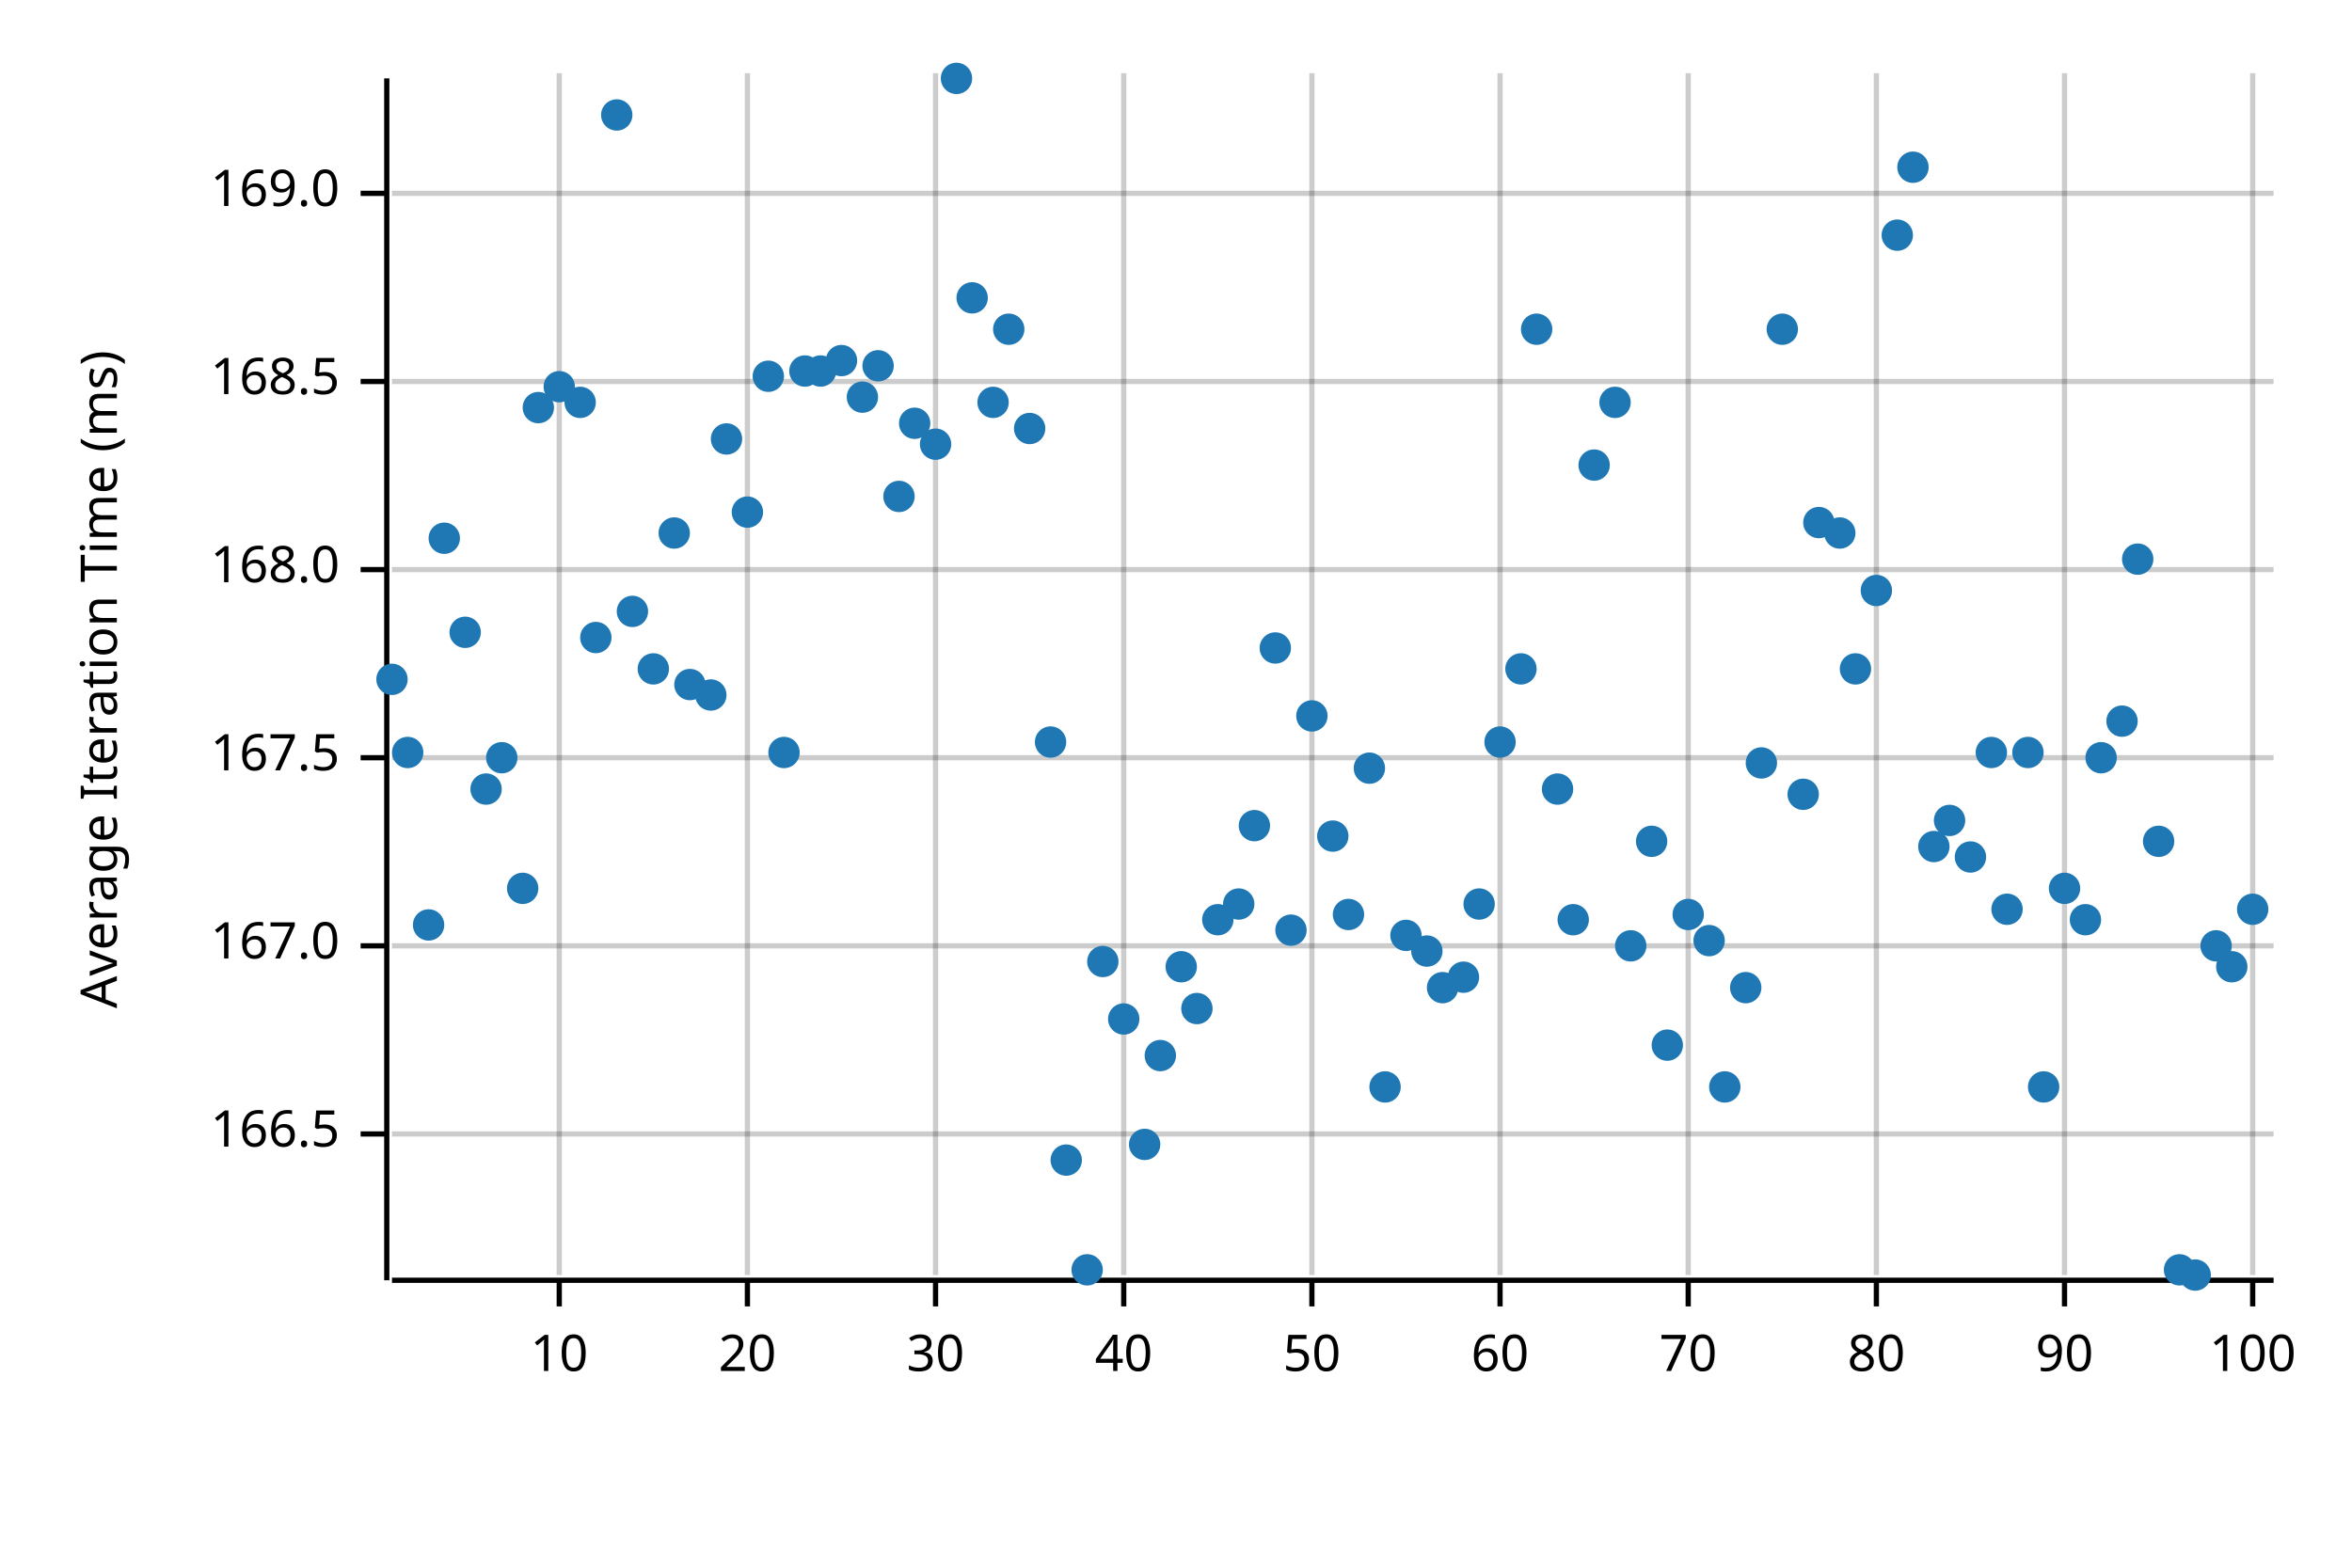
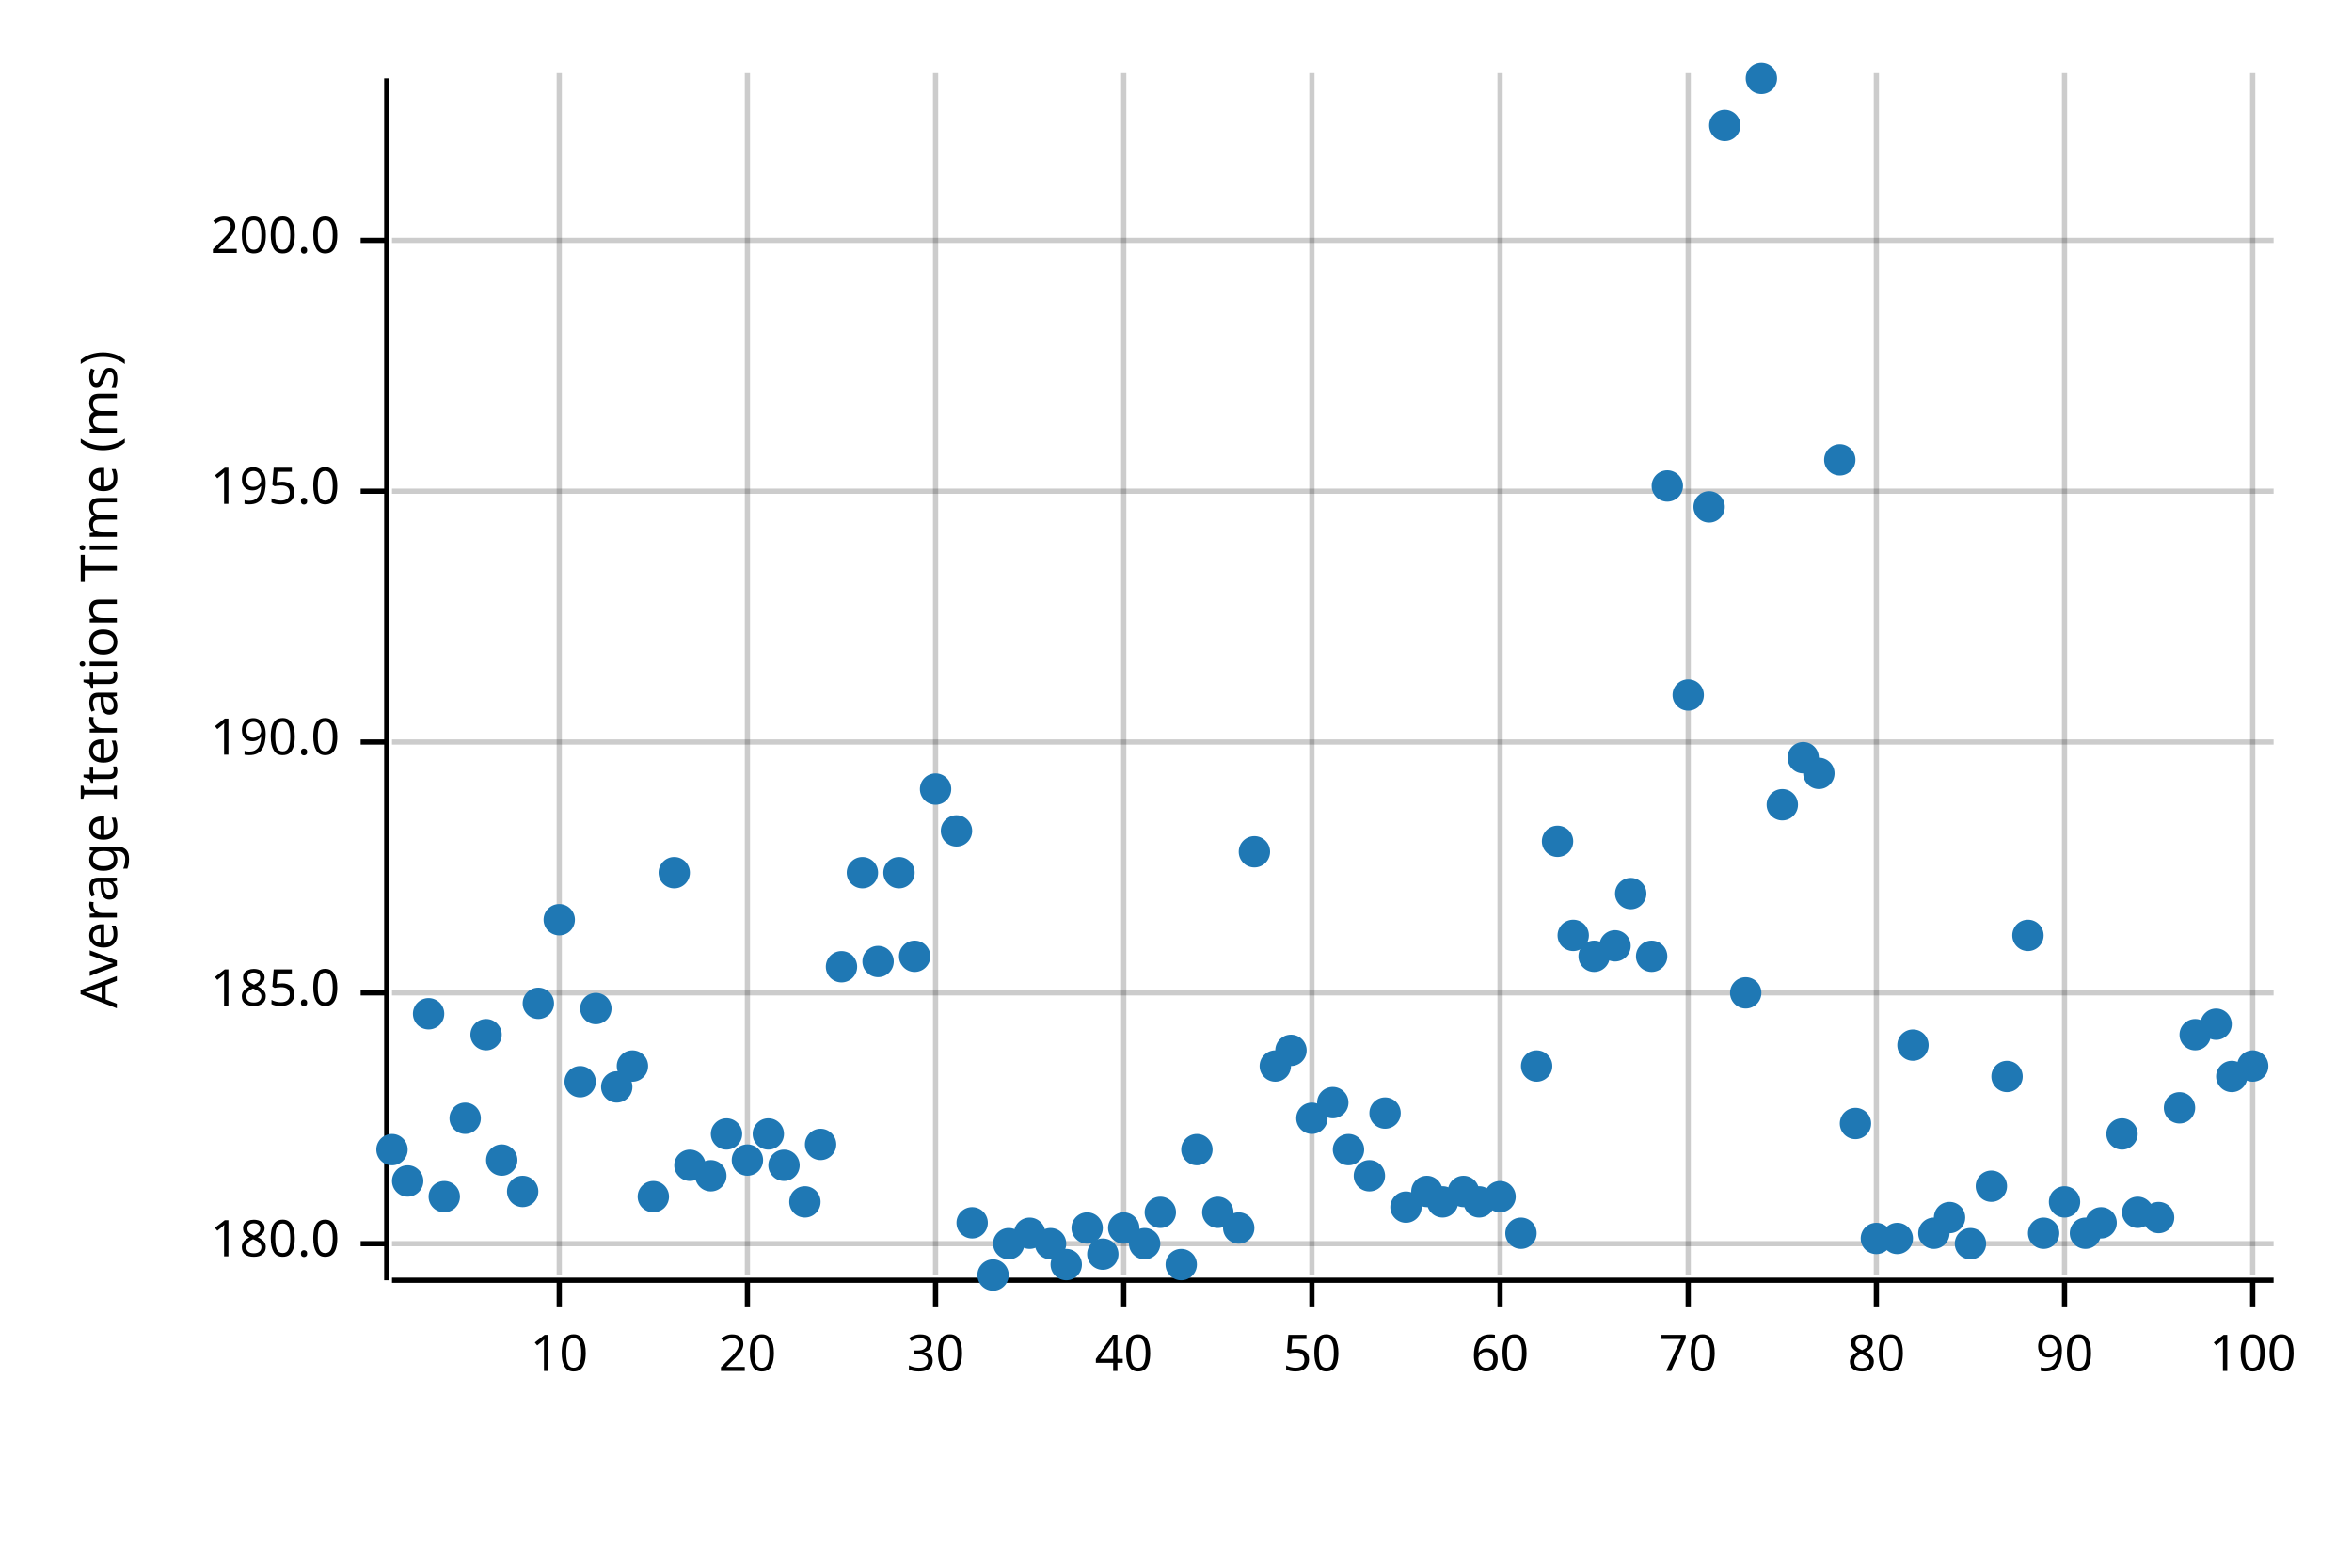
<svg xmlns="http://www.w3.org/2000/svg" width="450" height="300" viewBox="0 0 450 300">
  <text x="15" y="130" dy="0.76em" text-anchor="middle" font-family="sans-serif" font-size="9.677" opacity="1" fill="#000000" transform="rotate(270, 15, 130)">
Average Iteration Time (ms)
</text>
  <line opacity="0.2" stroke="#000000" stroke-width="1" x1="107" y1="244" x2="107" y2="14" />
  <line opacity="0.2" stroke="#000000" stroke-width="1" x1="143" y1="244" x2="143" y2="14" />
  <line opacity="0.2" stroke="#000000" stroke-width="1" x1="179" y1="244" x2="179" y2="14" />
  <line opacity="0.2" stroke="#000000" stroke-width="1" x1="215" y1="244" x2="215" y2="14" />
  <line opacity="0.2" stroke="#000000" stroke-width="1" x1="251" y1="244" x2="251" y2="14" />
  <line opacity="0.2" stroke="#000000" stroke-width="1" x1="287" y1="244" x2="287" y2="14" />
  <line opacity="0.2" stroke="#000000" stroke-width="1" x1="323" y1="244" x2="323" y2="14" />
  <line opacity="0.2" stroke="#000000" stroke-width="1" x1="359" y1="244" x2="359" y2="14" />
  <line opacity="0.2" stroke="#000000" stroke-width="1" x1="395" y1="244" x2="395" y2="14" />
  <line opacity="0.2" stroke="#000000" stroke-width="1" x1="431" y1="244" x2="431" y2="14" />
-   <line opacity="0.2" stroke="#000000" stroke-width="1" x1="75" y1="217" x2="435" y2="217" />
-   <line opacity="0.2" stroke="#000000" stroke-width="1" x1="75" y1="181" x2="435" y2="181" />
-   <line opacity="0.2" stroke="#000000" stroke-width="1" x1="75" y1="145" x2="435" y2="145" />
-   <line opacity="0.2" stroke="#000000" stroke-width="1" x1="75" y1="109" x2="435" y2="109" />
-   <line opacity="0.2" stroke="#000000" stroke-width="1" x1="75" y1="73" x2="435" y2="73" />
-   <line opacity="0.2" stroke="#000000" stroke-width="1" x1="75" y1="37" x2="435" y2="37" />
+   <line opacity="0.2" stroke="#000000" stroke-width="1" x1="75" y1="238" x2="435" y2="238" />
+   <line opacity="0.2" stroke="#000000" stroke-width="1" x1="75" y1="190" x2="435" y2="190" />
+   <line opacity="0.2" stroke="#000000" stroke-width="1" x1="75" y1="142" x2="435" y2="142" />
+   <line opacity="0.2" stroke="#000000" stroke-width="1" x1="75" y1="94" x2="435" y2="94" />
+   <line opacity="0.2" stroke="#000000" stroke-width="1" x1="75" y1="46" x2="435" y2="46" />
  <polyline fill="none" opacity="1" stroke="#000000" stroke-width="1" points="74,15 74,245 " />
-   <text x="65" y="217" dy="0.5ex" text-anchor="end" font-family="sans-serif" font-size="9.677" opacity="1" fill="#000000">
- 166.5
+   <text x="65" y="238" dy="0.5ex" text-anchor="end" font-family="sans-serif" font-size="9.677" opacity="1" fill="#000000">
+ 180.0
</text>
-   <polyline fill="none" opacity="1" stroke="#000000" stroke-width="1" points="69,217 74,217 " />
-   <text x="65" y="181" dy="0.5ex" text-anchor="end" font-family="sans-serif" font-size="9.677" opacity="1" fill="#000000">
- 167.0
+   <polyline fill="none" opacity="1" stroke="#000000" stroke-width="1" points="69,238 74,238 " />
+   <text x="65" y="190" dy="0.5ex" text-anchor="end" font-family="sans-serif" font-size="9.677" opacity="1" fill="#000000">
+ 185.0
</text>
-   <polyline fill="none" opacity="1" stroke="#000000" stroke-width="1" points="69,181 74,181 " />
-   <text x="65" y="145" dy="0.5ex" text-anchor="end" font-family="sans-serif" font-size="9.677" opacity="1" fill="#000000">
- 167.5
+   <polyline fill="none" opacity="1" stroke="#000000" stroke-width="1" points="69,190 74,190 " />
+   <text x="65" y="142" dy="0.5ex" text-anchor="end" font-family="sans-serif" font-size="9.677" opacity="1" fill="#000000">
+ 190.0
</text>
-   <polyline fill="none" opacity="1" stroke="#000000" stroke-width="1" points="69,145 74,145 " />
-   <text x="65" y="109" dy="0.5ex" text-anchor="end" font-family="sans-serif" font-size="9.677" opacity="1" fill="#000000">
- 168.0
+   <polyline fill="none" opacity="1" stroke="#000000" stroke-width="1" points="69,142 74,142 " />
+   <text x="65" y="94" dy="0.5ex" text-anchor="end" font-family="sans-serif" font-size="9.677" opacity="1" fill="#000000">
+ 195.0
</text>
-   <polyline fill="none" opacity="1" stroke="#000000" stroke-width="1" points="69,109 74,109 " />
-   <text x="65" y="73" dy="0.5ex" text-anchor="end" font-family="sans-serif" font-size="9.677" opacity="1" fill="#000000">
- 168.5
+   <polyline fill="none" opacity="1" stroke="#000000" stroke-width="1" points="69,94 74,94 " />
+   <text x="65" y="46" dy="0.5ex" text-anchor="end" font-family="sans-serif" font-size="9.677" opacity="1" fill="#000000">
+ 200.0
</text>
-   <polyline fill="none" opacity="1" stroke="#000000" stroke-width="1" points="69,73 74,73 " />
-   <text x="65" y="37" dy="0.5ex" text-anchor="end" font-family="sans-serif" font-size="9.677" opacity="1" fill="#000000">
- 169.0
- </text>
-   <polyline fill="none" opacity="1" stroke="#000000" stroke-width="1" points="69,37 74,37 " />
+   <polyline fill="none" opacity="1" stroke="#000000" stroke-width="1" points="69,46 74,46 " />
  <polyline fill="none" opacity="1" stroke="#000000" stroke-width="1" points="75,245 435,245 " />
  <text x="107" y="255" dy="0.76em" text-anchor="middle" font-family="sans-serif" font-size="9.677" opacity="1" fill="#000000">
10
</text>
  <polyline fill="none" opacity="1" stroke="#000000" stroke-width="1" points="107,245 107,250 " />
  <text x="143" y="255" dy="0.76em" text-anchor="middle" font-family="sans-serif" font-size="9.677" opacity="1" fill="#000000">
20
</text>
  <polyline fill="none" opacity="1" stroke="#000000" stroke-width="1" points="143,245 143,250 " />
  <text x="179" y="255" dy="0.76em" text-anchor="middle" font-family="sans-serif" font-size="9.677" opacity="1" fill="#000000">
30
</text>
  <polyline fill="none" opacity="1" stroke="#000000" stroke-width="1" points="179,245 179,250 " />
  <text x="215" y="255" dy="0.76em" text-anchor="middle" font-family="sans-serif" font-size="9.677" opacity="1" fill="#000000">
40
</text>
  <polyline fill="none" opacity="1" stroke="#000000" stroke-width="1" points="215,245 215,250 " />
  <text x="251" y="255" dy="0.76em" text-anchor="middle" font-family="sans-serif" font-size="9.677" opacity="1" fill="#000000">
50
</text>
  <polyline fill="none" opacity="1" stroke="#000000" stroke-width="1" points="251,245 251,250 " />
  <text x="287" y="255" dy="0.76em" text-anchor="middle" font-family="sans-serif" font-size="9.677" opacity="1" fill="#000000">
60
</text>
  <polyline fill="none" opacity="1" stroke="#000000" stroke-width="1" points="287,245 287,250 " />
  <text x="323" y="255" dy="0.76em" text-anchor="middle" font-family="sans-serif" font-size="9.677" opacity="1" fill="#000000">
70
</text>
  <polyline fill="none" opacity="1" stroke="#000000" stroke-width="1" points="323,245 323,250 " />
  <text x="359" y="255" dy="0.76em" text-anchor="middle" font-family="sans-serif" font-size="9.677" opacity="1" fill="#000000">
80
</text>
  <polyline fill="none" opacity="1" stroke="#000000" stroke-width="1" points="359,245 359,250 " />
  <text x="395" y="255" dy="0.76em" text-anchor="middle" font-family="sans-serif" font-size="9.677" opacity="1" fill="#000000">
90
</text>
  <polyline fill="none" opacity="1" stroke="#000000" stroke-width="1" points="395,245 395,250 " />
  <text x="431" y="255" dy="0.76em" text-anchor="middle" font-family="sans-serif" font-size="9.677" opacity="1" fill="#000000">
100
</text>
  <polyline fill="none" opacity="1" stroke="#000000" stroke-width="1" points="431,245 431,250 " />
-   <circle cx="75" cy="130" r="3" opacity="1" fill="#1F78B4" stroke="none" stroke-width="1" />
-   <circle cx="78" cy="144" r="3" opacity="1" fill="#1F78B4" stroke="none" stroke-width="1" />
-   <circle cx="82" cy="177" r="3" opacity="1" fill="#1F78B4" stroke="none" stroke-width="1" />
-   <circle cx="85" cy="103" r="3" opacity="1" fill="#1F78B4" stroke="none" stroke-width="1" />
-   <circle cx="89" cy="121" r="3" opacity="1" fill="#1F78B4" stroke="none" stroke-width="1" />
-   <circle cx="93" cy="151" r="3" opacity="1" fill="#1F78B4" stroke="none" stroke-width="1" />
-   <circle cx="96" cy="145" r="3" opacity="1" fill="#1F78B4" stroke="none" stroke-width="1" />
-   <circle cx="100" cy="170" r="3" opacity="1" fill="#1F78B4" stroke="none" stroke-width="1" />
-   <circle cx="103" cy="78" r="3" opacity="1" fill="#1F78B4" stroke="none" stroke-width="1" />
-   <circle cx="107" cy="74" r="3" opacity="1" fill="#1F78B4" stroke="none" stroke-width="1" />
-   <circle cx="111" cy="77" r="3" opacity="1" fill="#1F78B4" stroke="none" stroke-width="1" />
-   <circle cx="114" cy="122" r="3" opacity="1" fill="#1F78B4" stroke="none" stroke-width="1" />
-   <circle cx="118" cy="22" r="3" opacity="1" fill="#1F78B4" stroke="none" stroke-width="1" />
-   <circle cx="121" cy="117" r="3" opacity="1" fill="#1F78B4" stroke="none" stroke-width="1" />
-   <circle cx="125" cy="128" r="3" opacity="1" fill="#1F78B4" stroke="none" stroke-width="1" />
-   <circle cx="129" cy="102" r="3" opacity="1" fill="#1F78B4" stroke="none" stroke-width="1" />
-   <circle cx="132" cy="131" r="3" opacity="1" fill="#1F78B4" stroke="none" stroke-width="1" />
-   <circle cx="136" cy="133" r="3" opacity="1" fill="#1F78B4" stroke="none" stroke-width="1" />
-   <circle cx="139" cy="84" r="3" opacity="1" fill="#1F78B4" stroke="none" stroke-width="1" />
-   <circle cx="143" cy="98" r="3" opacity="1" fill="#1F78B4" stroke="none" stroke-width="1" />
-   <circle cx="147" cy="72" r="3" opacity="1" fill="#1F78B4" stroke="none" stroke-width="1" />
-   <circle cx="150" cy="144" r="3" opacity="1" fill="#1F78B4" stroke="none" stroke-width="1" />
-   <circle cx="154" cy="71" r="3" opacity="1" fill="#1F78B4" stroke="none" stroke-width="1" />
-   <circle cx="157" cy="71" r="3" opacity="1" fill="#1F78B4" stroke="none" stroke-width="1" />
-   <circle cx="161" cy="69" r="3" opacity="1" fill="#1F78B4" stroke="none" stroke-width="1" />
-   <circle cx="165" cy="76" r="3" opacity="1" fill="#1F78B4" stroke="none" stroke-width="1" />
-   <circle cx="168" cy="70" r="3" opacity="1" fill="#1F78B4" stroke="none" stroke-width="1" />
-   <circle cx="172" cy="95" r="3" opacity="1" fill="#1F78B4" stroke="none" stroke-width="1" />
-   <circle cx="175" cy="81" r="3" opacity="1" fill="#1F78B4" stroke="none" stroke-width="1" />
-   <circle cx="179" cy="85" r="3" opacity="1" fill="#1F78B4" stroke="none" stroke-width="1" />
-   <circle cx="183" cy="15" r="3" opacity="1" fill="#1F78B4" stroke="none" stroke-width="1" />
-   <circle cx="186" cy="57" r="3" opacity="1" fill="#1F78B4" stroke="none" stroke-width="1" />
-   <circle cx="190" cy="77" r="3" opacity="1" fill="#1F78B4" stroke="none" stroke-width="1" />
-   <circle cx="193" cy="63" r="3" opacity="1" fill="#1F78B4" stroke="none" stroke-width="1" />
-   <circle cx="197" cy="82" r="3" opacity="1" fill="#1F78B4" stroke="none" stroke-width="1" />
-   <circle cx="201" cy="142" r="3" opacity="1" fill="#1F78B4" stroke="none" stroke-width="1" />
-   <circle cx="204" cy="222" r="3" opacity="1" fill="#1F78B4" stroke="none" stroke-width="1" />
-   <circle cx="208" cy="243" r="3" opacity="1" fill="#1F78B4" stroke="none" stroke-width="1" />
-   <circle cx="211" cy="184" r="3" opacity="1" fill="#1F78B4" stroke="none" stroke-width="1" />
-   <circle cx="215" cy="195" r="3" opacity="1" fill="#1F78B4" stroke="none" stroke-width="1" />
-   <circle cx="219" cy="219" r="3" opacity="1" fill="#1F78B4" stroke="none" stroke-width="1" />
-   <circle cx="222" cy="202" r="3" opacity="1" fill="#1F78B4" stroke="none" stroke-width="1" />
-   <circle cx="226" cy="185" r="3" opacity="1" fill="#1F78B4" stroke="none" stroke-width="1" />
-   <circle cx="229" cy="193" r="3" opacity="1" fill="#1F78B4" stroke="none" stroke-width="1" />
-   <circle cx="233" cy="176" r="3" opacity="1" fill="#1F78B4" stroke="none" stroke-width="1" />
-   <circle cx="237" cy="173" r="3" opacity="1" fill="#1F78B4" stroke="none" stroke-width="1" />
-   <circle cx="240" cy="158" r="3" opacity="1" fill="#1F78B4" stroke="none" stroke-width="1" />
-   <circle cx="244" cy="124" r="3" opacity="1" fill="#1F78B4" stroke="none" stroke-width="1" />
-   <circle cx="247" cy="178" r="3" opacity="1" fill="#1F78B4" stroke="none" stroke-width="1" />
-   <circle cx="251" cy="137" r="3" opacity="1" fill="#1F78B4" stroke="none" stroke-width="1" />
-   <circle cx="255" cy="160" r="3" opacity="1" fill="#1F78B4" stroke="none" stroke-width="1" />
-   <circle cx="258" cy="175" r="3" opacity="1" fill="#1F78B4" stroke="none" stroke-width="1" />
-   <circle cx="262" cy="147" r="3" opacity="1" fill="#1F78B4" stroke="none" stroke-width="1" />
-   <circle cx="265" cy="208" r="3" opacity="1" fill="#1F78B4" stroke="none" stroke-width="1" />
-   <circle cx="269" cy="179" r="3" opacity="1" fill="#1F78B4" stroke="none" stroke-width="1" />
-   <circle cx="273" cy="182" r="3" opacity="1" fill="#1F78B4" stroke="none" stroke-width="1" />
-   <circle cx="276" cy="189" r="3" opacity="1" fill="#1F78B4" stroke="none" stroke-width="1" />
-   <circle cx="280" cy="187" r="3" opacity="1" fill="#1F78B4" stroke="none" stroke-width="1" />
-   <circle cx="283" cy="173" r="3" opacity="1" fill="#1F78B4" stroke="none" stroke-width="1" />
-   <circle cx="287" cy="142" r="3" opacity="1" fill="#1F78B4" stroke="none" stroke-width="1" />
-   <circle cx="291" cy="128" r="3" opacity="1" fill="#1F78B4" stroke="none" stroke-width="1" />
-   <circle cx="294" cy="63" r="3" opacity="1" fill="#1F78B4" stroke="none" stroke-width="1" />
-   <circle cx="298" cy="151" r="3" opacity="1" fill="#1F78B4" stroke="none" stroke-width="1" />
-   <circle cx="301" cy="176" r="3" opacity="1" fill="#1F78B4" stroke="none" stroke-width="1" />
-   <circle cx="305" cy="89" r="3" opacity="1" fill="#1F78B4" stroke="none" stroke-width="1" />
-   <circle cx="309" cy="77" r="3" opacity="1" fill="#1F78B4" stroke="none" stroke-width="1" />
-   <circle cx="312" cy="181" r="3" opacity="1" fill="#1F78B4" stroke="none" stroke-width="1" />
-   <circle cx="316" cy="161" r="3" opacity="1" fill="#1F78B4" stroke="none" stroke-width="1" />
-   <circle cx="319" cy="200" r="3" opacity="1" fill="#1F78B4" stroke="none" stroke-width="1" />
-   <circle cx="323" cy="175" r="3" opacity="1" fill="#1F78B4" stroke="none" stroke-width="1" />
-   <circle cx="327" cy="180" r="3" opacity="1" fill="#1F78B4" stroke="none" stroke-width="1" />
-   <circle cx="330" cy="208" r="3" opacity="1" fill="#1F78B4" stroke="none" stroke-width="1" />
-   <circle cx="334" cy="189" r="3" opacity="1" fill="#1F78B4" stroke="none" stroke-width="1" />
-   <circle cx="337" cy="146" r="3" opacity="1" fill="#1F78B4" stroke="none" stroke-width="1" />
-   <circle cx="341" cy="63" r="3" opacity="1" fill="#1F78B4" stroke="none" stroke-width="1" />
-   <circle cx="345" cy="152" r="3" opacity="1" fill="#1F78B4" stroke="none" stroke-width="1" />
-   <circle cx="348" cy="100" r="3" opacity="1" fill="#1F78B4" stroke="none" stroke-width="1" />
-   <circle cx="352" cy="102" r="3" opacity="1" fill="#1F78B4" stroke="none" stroke-width="1" />
-   <circle cx="355" cy="128" r="3" opacity="1" fill="#1F78B4" stroke="none" stroke-width="1" />
-   <circle cx="359" cy="113" r="3" opacity="1" fill="#1F78B4" stroke="none" stroke-width="1" />
-   <circle cx="363" cy="45" r="3" opacity="1" fill="#1F78B4" stroke="none" stroke-width="1" />
-   <circle cx="366" cy="32" r="3" opacity="1" fill="#1F78B4" stroke="none" stroke-width="1" />
-   <circle cx="370" cy="162" r="3" opacity="1" fill="#1F78B4" stroke="none" stroke-width="1" />
-   <circle cx="373" cy="157" r="3" opacity="1" fill="#1F78B4" stroke="none" stroke-width="1" />
-   <circle cx="377" cy="164" r="3" opacity="1" fill="#1F78B4" stroke="none" stroke-width="1" />
-   <circle cx="381" cy="144" r="3" opacity="1" fill="#1F78B4" stroke="none" stroke-width="1" />
-   <circle cx="384" cy="174" r="3" opacity="1" fill="#1F78B4" stroke="none" stroke-width="1" />
-   <circle cx="388" cy="144" r="3" opacity="1" fill="#1F78B4" stroke="none" stroke-width="1" />
-   <circle cx="391" cy="208" r="3" opacity="1" fill="#1F78B4" stroke="none" stroke-width="1" />
-   <circle cx="395" cy="170" r="3" opacity="1" fill="#1F78B4" stroke="none" stroke-width="1" />
-   <circle cx="399" cy="176" r="3" opacity="1" fill="#1F78B4" stroke="none" stroke-width="1" />
-   <circle cx="402" cy="145" r="3" opacity="1" fill="#1F78B4" stroke="none" stroke-width="1" />
-   <circle cx="406" cy="138" r="3" opacity="1" fill="#1F78B4" stroke="none" stroke-width="1" />
-   <circle cx="409" cy="107" r="3" opacity="1" fill="#1F78B4" stroke="none" stroke-width="1" />
-   <circle cx="413" cy="161" r="3" opacity="1" fill="#1F78B4" stroke="none" stroke-width="1" />
-   <circle cx="417" cy="243" r="3" opacity="1" fill="#1F78B4" stroke="none" stroke-width="1" />
-   <circle cx="420" cy="244" r="3" opacity="1" fill="#1F78B4" stroke="none" stroke-width="1" />
-   <circle cx="424" cy="181" r="3" opacity="1" fill="#1F78B4" stroke="none" stroke-width="1" />
-   <circle cx="427" cy="185" r="3" opacity="1" fill="#1F78B4" stroke="none" stroke-width="1" />
-   <circle cx="431" cy="174" r="3" opacity="1" fill="#1F78B4" stroke="none" stroke-width="1" />
+   <circle cx="75" cy="220" r="3" opacity="1" fill="#1F78B4" stroke="none" stroke-width="1" />
+   <circle cx="78" cy="226" r="3" opacity="1" fill="#1F78B4" stroke="none" stroke-width="1" />
+   <circle cx="82" cy="194" r="3" opacity="1" fill="#1F78B4" stroke="none" stroke-width="1" />
+   <circle cx="85" cy="229" r="3" opacity="1" fill="#1F78B4" stroke="none" stroke-width="1" />
+   <circle cx="89" cy="214" r="3" opacity="1" fill="#1F78B4" stroke="none" stroke-width="1" />
+   <circle cx="93" cy="198" r="3" opacity="1" fill="#1F78B4" stroke="none" stroke-width="1" />
+   <circle cx="96" cy="222" r="3" opacity="1" fill="#1F78B4" stroke="none" stroke-width="1" />
+   <circle cx="100" cy="228" r="3" opacity="1" fill="#1F78B4" stroke="none" stroke-width="1" />
+   <circle cx="103" cy="192" r="3" opacity="1" fill="#1F78B4" stroke="none" stroke-width="1" />
+   <circle cx="107" cy="176" r="3" opacity="1" fill="#1F78B4" stroke="none" stroke-width="1" />
+   <circle cx="111" cy="207" r="3" opacity="1" fill="#1F78B4" stroke="none" stroke-width="1" />
+   <circle cx="114" cy="193" r="3" opacity="1" fill="#1F78B4" stroke="none" stroke-width="1" />
+   <circle cx="118" cy="208" r="3" opacity="1" fill="#1F78B4" stroke="none" stroke-width="1" />
+   <circle cx="121" cy="204" r="3" opacity="1" fill="#1F78B4" stroke="none" stroke-width="1" />
+   <circle cx="125" cy="229" r="3" opacity="1" fill="#1F78B4" stroke="none" stroke-width="1" />
+   <circle cx="129" cy="167" r="3" opacity="1" fill="#1F78B4" stroke="none" stroke-width="1" />
+   <circle cx="132" cy="223" r="3" opacity="1" fill="#1F78B4" stroke="none" stroke-width="1" />
+   <circle cx="136" cy="225" r="3" opacity="1" fill="#1F78B4" stroke="none" stroke-width="1" />
+   <circle cx="139" cy="217" r="3" opacity="1" fill="#1F78B4" stroke="none" stroke-width="1" />
+   <circle cx="143" cy="222" r="3" opacity="1" fill="#1F78B4" stroke="none" stroke-width="1" />
+   <circle cx="147" cy="217" r="3" opacity="1" fill="#1F78B4" stroke="none" stroke-width="1" />
+   <circle cx="150" cy="223" r="3" opacity="1" fill="#1F78B4" stroke="none" stroke-width="1" />
+   <circle cx="154" cy="230" r="3" opacity="1" fill="#1F78B4" stroke="none" stroke-width="1" />
+   <circle cx="157" cy="219" r="3" opacity="1" fill="#1F78B4" stroke="none" stroke-width="1" />
+   <circle cx="161" cy="185" r="3" opacity="1" fill="#1F78B4" stroke="none" stroke-width="1" />
+   <circle cx="165" cy="167" r="3" opacity="1" fill="#1F78B4" stroke="none" stroke-width="1" />
+   <circle cx="168" cy="184" r="3" opacity="1" fill="#1F78B4" stroke="none" stroke-width="1" />
+   <circle cx="172" cy="167" r="3" opacity="1" fill="#1F78B4" stroke="none" stroke-width="1" />
+   <circle cx="175" cy="183" r="3" opacity="1" fill="#1F78B4" stroke="none" stroke-width="1" />
+   <circle cx="179" cy="151" r="3" opacity="1" fill="#1F78B4" stroke="none" stroke-width="1" />
+   <circle cx="183" cy="159" r="3" opacity="1" fill="#1F78B4" stroke="none" stroke-width="1" />
+   <circle cx="186" cy="234" r="3" opacity="1" fill="#1F78B4" stroke="none" stroke-width="1" />
+   <circle cx="190" cy="244" r="3" opacity="1" fill="#1F78B4" stroke="none" stroke-width="1" />
+   <circle cx="193" cy="238" r="3" opacity="1" fill="#1F78B4" stroke="none" stroke-width="1" />
+   <circle cx="197" cy="236" r="3" opacity="1" fill="#1F78B4" stroke="none" stroke-width="1" />
+   <circle cx="201" cy="238" r="3" opacity="1" fill="#1F78B4" stroke="none" stroke-width="1" />
+   <circle cx="204" cy="242" r="3" opacity="1" fill="#1F78B4" stroke="none" stroke-width="1" />
+   <circle cx="208" cy="235" r="3" opacity="1" fill="#1F78B4" stroke="none" stroke-width="1" />
+   <circle cx="211" cy="240" r="3" opacity="1" fill="#1F78B4" stroke="none" stroke-width="1" />
+   <circle cx="215" cy="235" r="3" opacity="1" fill="#1F78B4" stroke="none" stroke-width="1" />
+   <circle cx="219" cy="238" r="3" opacity="1" fill="#1F78B4" stroke="none" stroke-width="1" />
+   <circle cx="222" cy="232" r="3" opacity="1" fill="#1F78B4" stroke="none" stroke-width="1" />
+   <circle cx="226" cy="242" r="3" opacity="1" fill="#1F78B4" stroke="none" stroke-width="1" />
+   <circle cx="229" cy="220" r="3" opacity="1" fill="#1F78B4" stroke="none" stroke-width="1" />
+   <circle cx="233" cy="232" r="3" opacity="1" fill="#1F78B4" stroke="none" stroke-width="1" />
+   <circle cx="237" cy="235" r="3" opacity="1" fill="#1F78B4" stroke="none" stroke-width="1" />
+   <circle cx="240" cy="163" r="3" opacity="1" fill="#1F78B4" stroke="none" stroke-width="1" />
+   <circle cx="244" cy="204" r="3" opacity="1" fill="#1F78B4" stroke="none" stroke-width="1" />
+   <circle cx="247" cy="201" r="3" opacity="1" fill="#1F78B4" stroke="none" stroke-width="1" />
+   <circle cx="251" cy="214" r="3" opacity="1" fill="#1F78B4" stroke="none" stroke-width="1" />
+   <circle cx="255" cy="211" r="3" opacity="1" fill="#1F78B4" stroke="none" stroke-width="1" />
+   <circle cx="258" cy="220" r="3" opacity="1" fill="#1F78B4" stroke="none" stroke-width="1" />
+   <circle cx="262" cy="225" r="3" opacity="1" fill="#1F78B4" stroke="none" stroke-width="1" />
+   <circle cx="265" cy="213" r="3" opacity="1" fill="#1F78B4" stroke="none" stroke-width="1" />
+   <circle cx="269" cy="231" r="3" opacity="1" fill="#1F78B4" stroke="none" stroke-width="1" />
+   <circle cx="273" cy="228" r="3" opacity="1" fill="#1F78B4" stroke="none" stroke-width="1" />
+   <circle cx="276" cy="230" r="3" opacity="1" fill="#1F78B4" stroke="none" stroke-width="1" />
+   <circle cx="280" cy="228" r="3" opacity="1" fill="#1F78B4" stroke="none" stroke-width="1" />
+   <circle cx="283" cy="230" r="3" opacity="1" fill="#1F78B4" stroke="none" stroke-width="1" />
+   <circle cx="287" cy="229" r="3" opacity="1" fill="#1F78B4" stroke="none" stroke-width="1" />
+   <circle cx="291" cy="236" r="3" opacity="1" fill="#1F78B4" stroke="none" stroke-width="1" />
+   <circle cx="294" cy="204" r="3" opacity="1" fill="#1F78B4" stroke="none" stroke-width="1" />
+   <circle cx="298" cy="161" r="3" opacity="1" fill="#1F78B4" stroke="none" stroke-width="1" />
+   <circle cx="301" cy="179" r="3" opacity="1" fill="#1F78B4" stroke="none" stroke-width="1" />
+   <circle cx="305" cy="183" r="3" opacity="1" fill="#1F78B4" stroke="none" stroke-width="1" />
+   <circle cx="309" cy="181" r="3" opacity="1" fill="#1F78B4" stroke="none" stroke-width="1" />
+   <circle cx="312" cy="171" r="3" opacity="1" fill="#1F78B4" stroke="none" stroke-width="1" />
+   <circle cx="316" cy="183" r="3" opacity="1" fill="#1F78B4" stroke="none" stroke-width="1" />
+   <circle cx="319" cy="93" r="3" opacity="1" fill="#1F78B4" stroke="none" stroke-width="1" />
+   <circle cx="323" cy="133" r="3" opacity="1" fill="#1F78B4" stroke="none" stroke-width="1" />
+   <circle cx="327" cy="97" r="3" opacity="1" fill="#1F78B4" stroke="none" stroke-width="1" />
+   <circle cx="330" cy="24" r="3" opacity="1" fill="#1F78B4" stroke="none" stroke-width="1" />
+   <circle cx="334" cy="190" r="3" opacity="1" fill="#1F78B4" stroke="none" stroke-width="1" />
+   <circle cx="337" cy="15" r="3" opacity="1" fill="#1F78B4" stroke="none" stroke-width="1" />
+   <circle cx="341" cy="154" r="3" opacity="1" fill="#1F78B4" stroke="none" stroke-width="1" />
+   <circle cx="345" cy="145" r="3" opacity="1" fill="#1F78B4" stroke="none" stroke-width="1" />
+   <circle cx="348" cy="148" r="3" opacity="1" fill="#1F78B4" stroke="none" stroke-width="1" />
+   <circle cx="352" cy="88" r="3" opacity="1" fill="#1F78B4" stroke="none" stroke-width="1" />
+   <circle cx="355" cy="215" r="3" opacity="1" fill="#1F78B4" stroke="none" stroke-width="1" />
+   <circle cx="359" cy="237" r="3" opacity="1" fill="#1F78B4" stroke="none" stroke-width="1" />
+   <circle cx="363" cy="237" r="3" opacity="1" fill="#1F78B4" stroke="none" stroke-width="1" />
+   <circle cx="366" cy="200" r="3" opacity="1" fill="#1F78B4" stroke="none" stroke-width="1" />
+   <circle cx="370" cy="236" r="3" opacity="1" fill="#1F78B4" stroke="none" stroke-width="1" />
+   <circle cx="373" cy="233" r="3" opacity="1" fill="#1F78B4" stroke="none" stroke-width="1" />
+   <circle cx="377" cy="238" r="3" opacity="1" fill="#1F78B4" stroke="none" stroke-width="1" />
+   <circle cx="381" cy="227" r="3" opacity="1" fill="#1F78B4" stroke="none" stroke-width="1" />
+   <circle cx="384" cy="206" r="3" opacity="1" fill="#1F78B4" stroke="none" stroke-width="1" />
+   <circle cx="388" cy="179" r="3" opacity="1" fill="#1F78B4" stroke="none" stroke-width="1" />
+   <circle cx="391" cy="236" r="3" opacity="1" fill="#1F78B4" stroke="none" stroke-width="1" />
+   <circle cx="395" cy="230" r="3" opacity="1" fill="#1F78B4" stroke="none" stroke-width="1" />
+   <circle cx="399" cy="236" r="3" opacity="1" fill="#1F78B4" stroke="none" stroke-width="1" />
+   <circle cx="402" cy="234" r="3" opacity="1" fill="#1F78B4" stroke="none" stroke-width="1" />
+   <circle cx="406" cy="217" r="3" opacity="1" fill="#1F78B4" stroke="none" stroke-width="1" />
+   <circle cx="409" cy="232" r="3" opacity="1" fill="#1F78B4" stroke="none" stroke-width="1" />
+   <circle cx="413" cy="233" r="3" opacity="1" fill="#1F78B4" stroke="none" stroke-width="1" />
+   <circle cx="417" cy="212" r="3" opacity="1" fill="#1F78B4" stroke="none" stroke-width="1" />
+   <circle cx="420" cy="198" r="3" opacity="1" fill="#1F78B4" stroke="none" stroke-width="1" />
+   <circle cx="424" cy="196" r="3" opacity="1" fill="#1F78B4" stroke="none" stroke-width="1" />
+   <circle cx="427" cy="206" r="3" opacity="1" fill="#1F78B4" stroke="none" stroke-width="1" />
+   <circle cx="431" cy="204" r="3" opacity="1" fill="#1F78B4" stroke="none" stroke-width="1" />
</svg>
